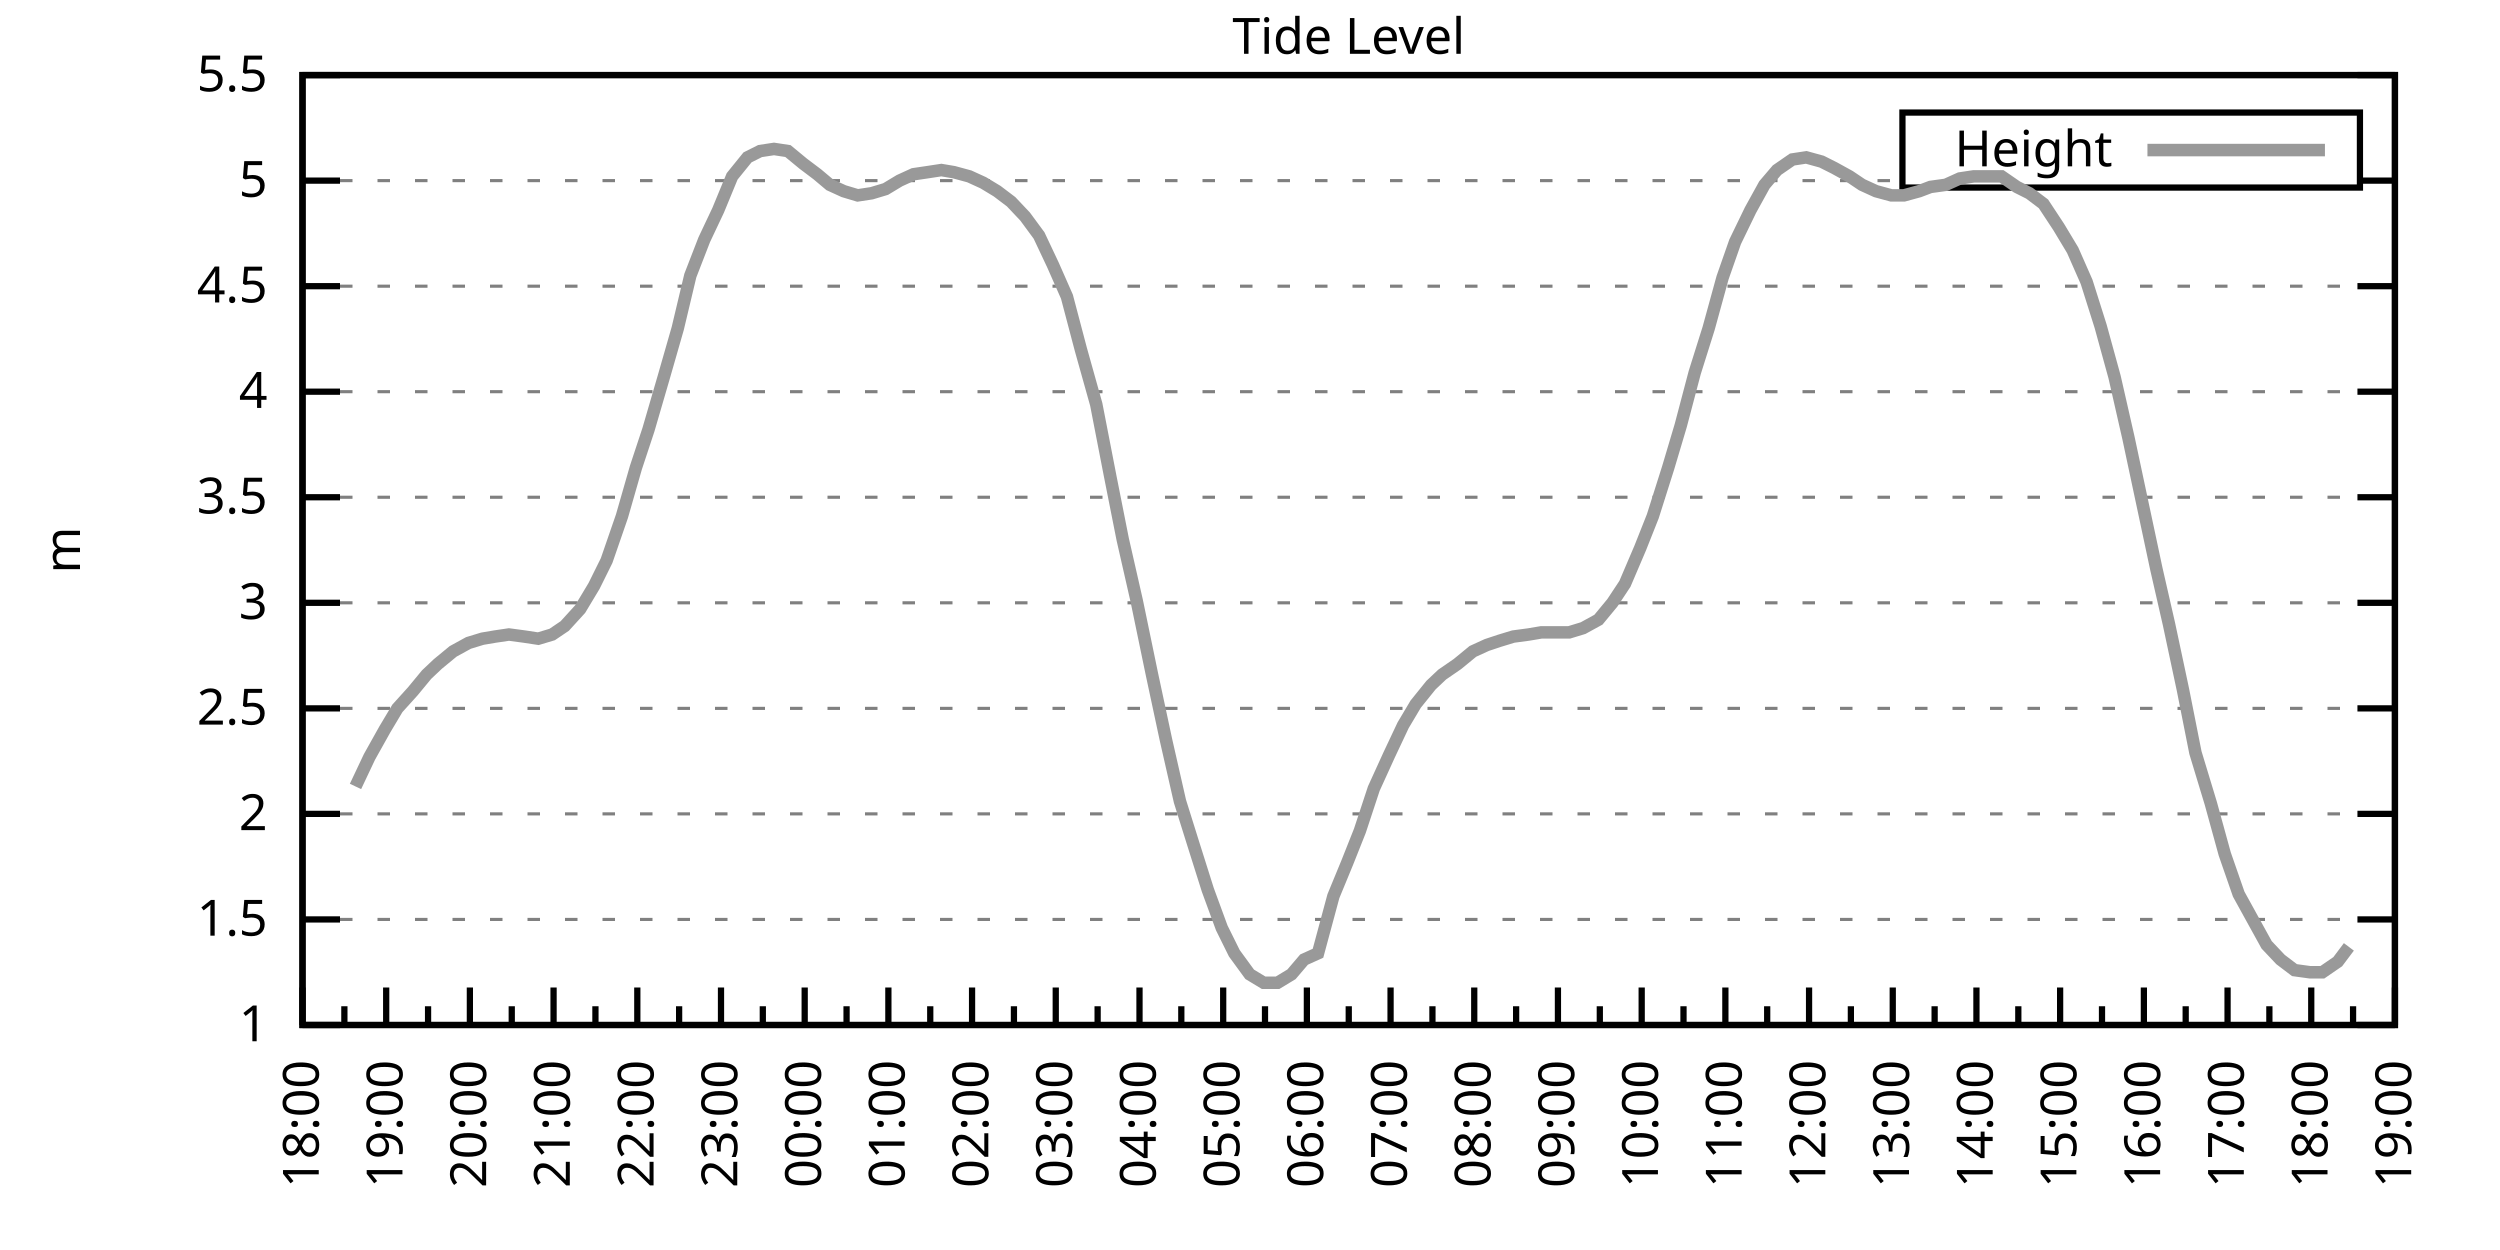
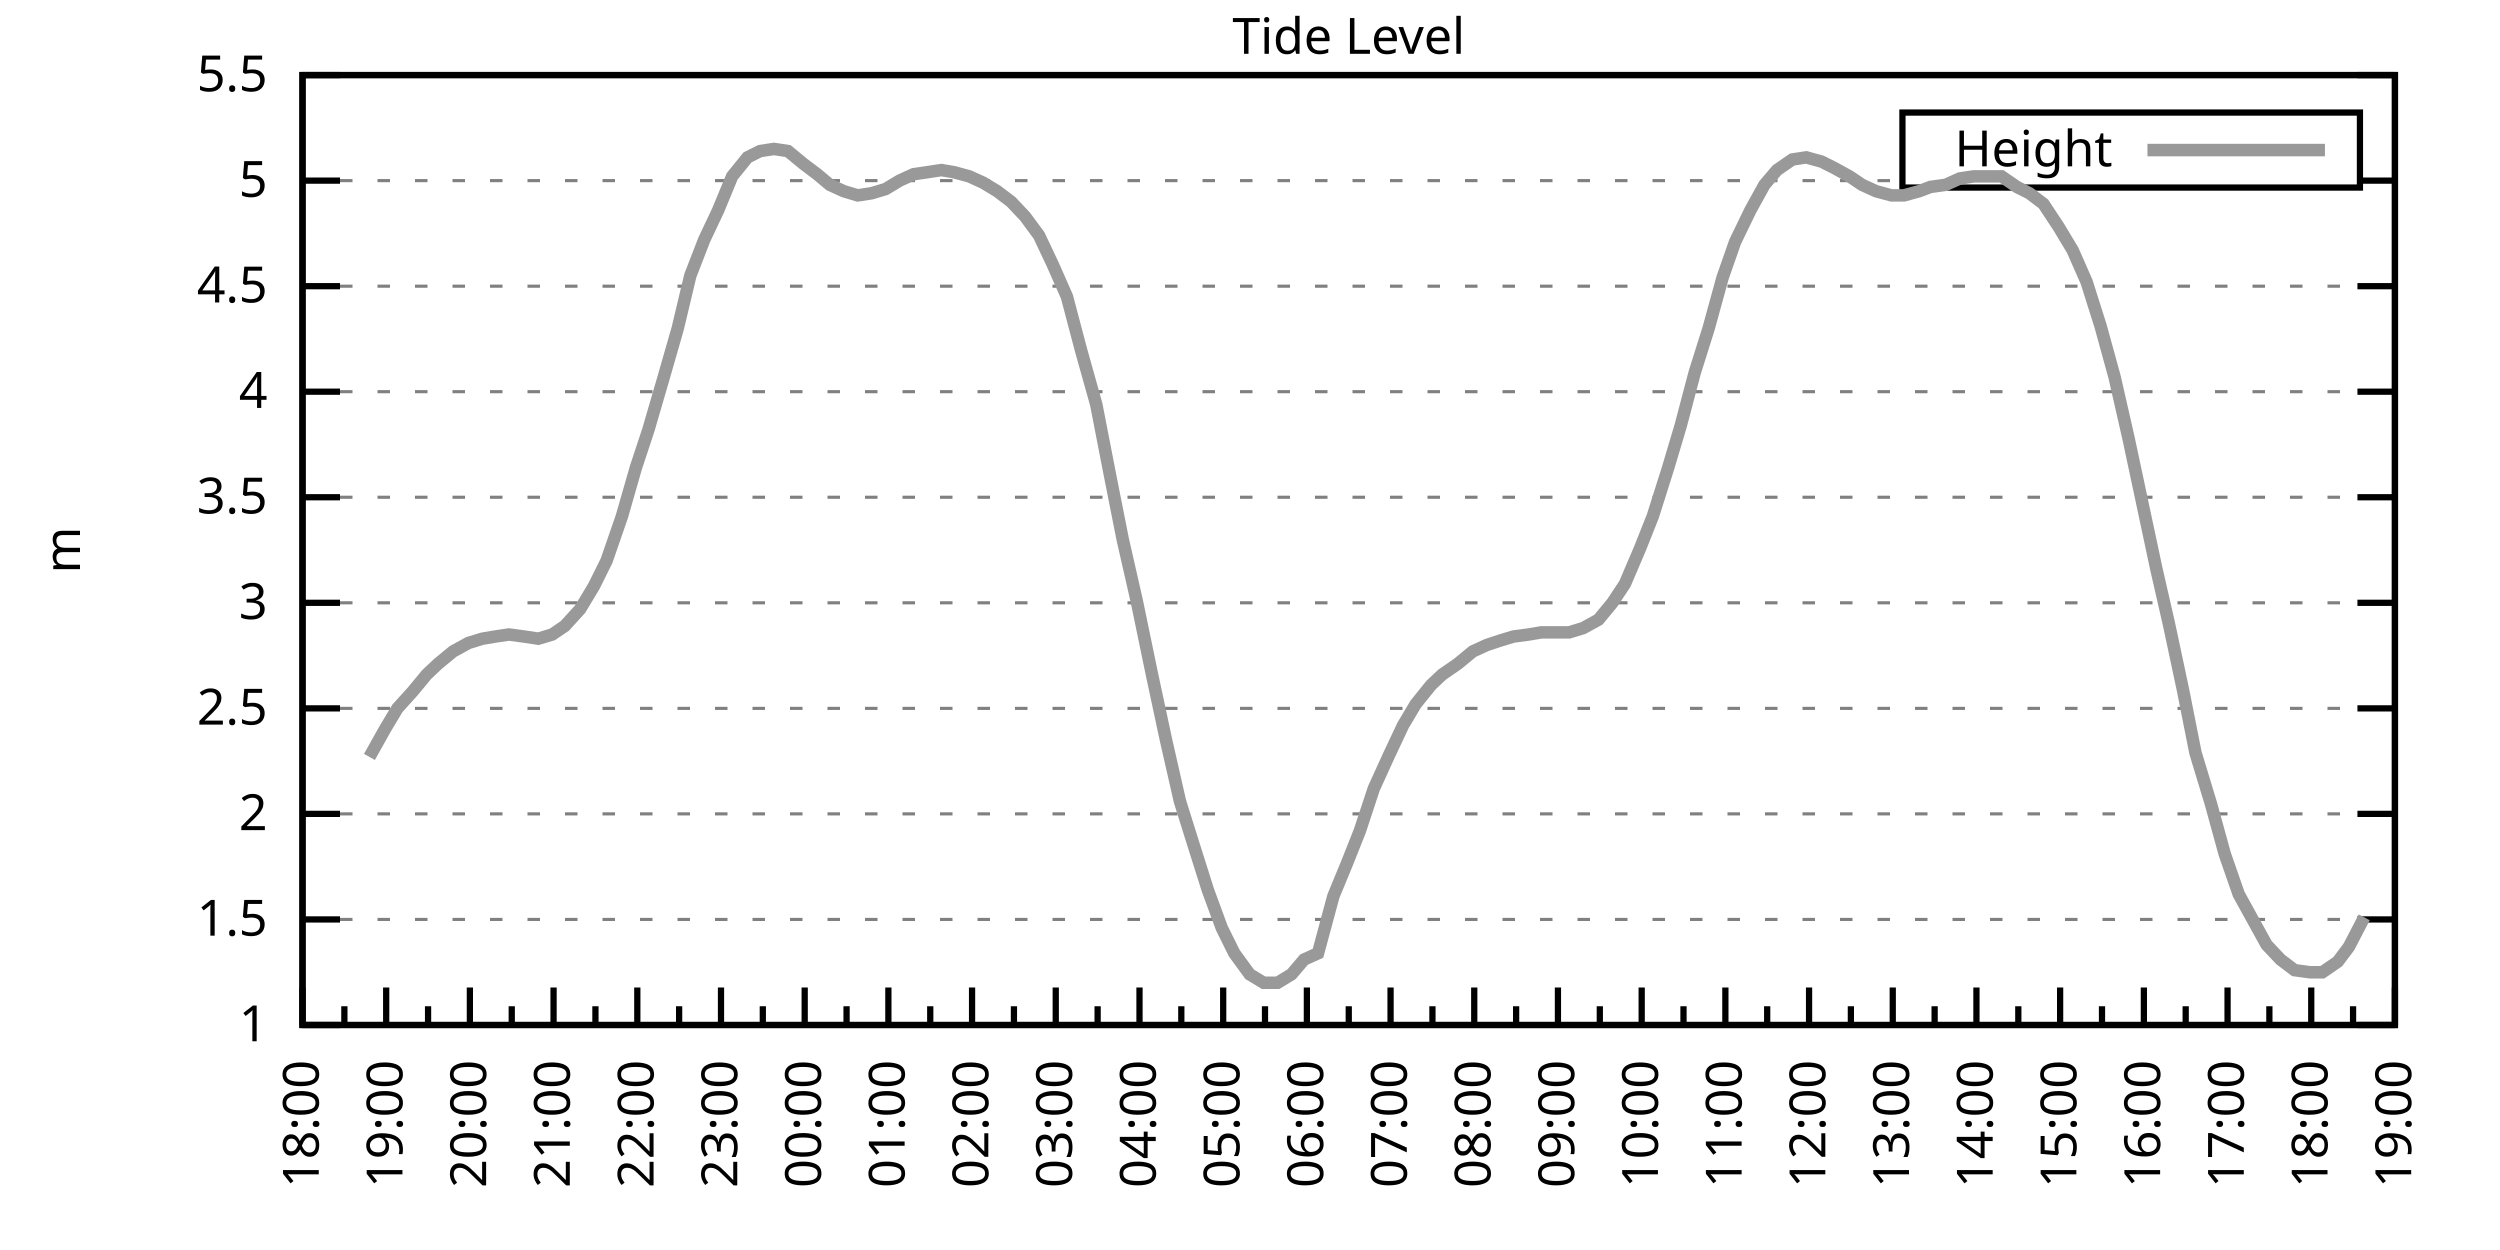
<svg xmlns="http://www.w3.org/2000/svg" xmlns:xlink="http://www.w3.org/1999/xlink" width="400" height="200" viewBox="0 0 400 200">
  <g id="gnuplot_canvas">
    <rect x="0" y="0" width="400" height="200" fill="none" />
    <defs>
      <circle id="gpDot" r="0.5" stroke-width="0.5" stroke="currentColor" />
      <path id="gpPt0" stroke-width="0.333" stroke="currentColor" d="M-1,0 h2 M0,-1 v2" />
      <path id="gpPt1" stroke-width="0.333" stroke="currentColor" d="M-1,-1 L1,1 M1,-1 L-1,1" />
      <path id="gpPt2" stroke-width="0.333" stroke="currentColor" d="M-1,0 L1,0 M0,-1 L0,1 M-1,-1 L1,1 M-1,1 L1,-1" />
      <rect id="gpPt3" stroke-width="0.333" stroke="currentColor" x="-1" y="-1" width="2" height="2" />
      <rect id="gpPt4" stroke-width="0.333" stroke="currentColor" fill="currentColor" x="-1" y="-1" width="2" height="2" />
      <circle id="gpPt5" stroke-width="0.333" stroke="currentColor" cx="0" cy="0" r="1" />
      <use xlink:href="#gpPt5" id="gpPt6" fill="currentColor" stroke="none" />
      <path id="gpPt7" stroke-width="0.333" stroke="currentColor" d="M0,-1.33 L-1.33,0.67 L1.33,0.67 z" />
      <use xlink:href="#gpPt7" id="gpPt8" fill="currentColor" stroke="none" />
      <use xlink:href="#gpPt7" id="gpPt9" stroke="currentColor" transform="rotate(180)" />
      <use xlink:href="#gpPt9" id="gpPt10" fill="currentColor" stroke="none" />
      <use xlink:href="#gpPt3" id="gpPt11" stroke="currentColor" transform="rotate(45)" />
      <use xlink:href="#gpPt11" id="gpPt12" fill="currentColor" stroke="none" />
      <path id="gpPt13" stroke-width="0.333" stroke="currentColor" d="M0,1.330 L1.265,0.411 L0.782,-1.067 L-0.782,-1.076 L-1.265,0.411 z" />
      <use xlink:href="#gpPt13" id="gpPt14" fill="currentColor" stroke="none" />
      <filter id="textbox" filterUnits="objectBoundingBox" x="0" y="0" height="1" width="1">
        <feFlood flood-color="white" flood-opacity="1" result="bgnd" />
        <feComposite in="SourceGraphic" in2="bgnd" operator="atop" />
      </filter>
      <filter id="greybox" filterUnits="objectBoundingBox" x="0" y="0" height="1" width="1">
        <feFlood flood-color="lightgrey" flood-opacity="1" result="grey" />
        <feComposite in="SourceGraphic" in2="grey" operator="atop" />
      </filter>
    </defs>
    <g fill="none" color="white" stroke="currentColor" stroke-width="1.00" stroke-linecap="butt" stroke-linejoin="miter">
</g>
    <g fill="none" color="black" stroke="currentColor" stroke-width="1.00" stroke-linecap="butt" stroke-linejoin="miter">
      <g stroke="none" shape-rendering="crispEdges">
        <polygon fill="rgb(255, 255, 255)" points="48.40,164.00 383.18,164.00 383.18,12.02 48.40,12.02 " />
      </g>
    </g>
    <g fill="none" color="black" stroke="currentColor" stroke-width="1.00" stroke-linecap="butt" stroke-linejoin="miter">
</g>
    <g fill="none" color="black" stroke="black" stroke-width="0.50" stroke-linecap="butt" stroke-linejoin="miter">
</g>
    <g fill="none" color="gray" stroke="currentColor" stroke-width="0.50" stroke-linecap="butt" stroke-linejoin="miter">
      <path stroke="gray" stroke-dasharray="2,4" class="gridline" d="M48.40,164.00 L383.19,164.00  " />
    </g>
    <g fill="none" color="gray" stroke="gray" stroke-width="1.00" stroke-linecap="butt" stroke-linejoin="miter">
</g>
    <g fill="none" color="black" stroke="currentColor" stroke-width="1.00" stroke-linecap="butt" stroke-linejoin="miter">
      <path stroke="black" d="M48.40,164.00 L54.40,164.00 M383.19,164.00 L377.19,164.00  " />
      <g transform="translate(42.80,166.60)" stroke="none" fill="black" font-family="Sans" font-size="8.00" text-anchor="end">
        <text>
          <tspan font-family="Sans"> 1</tspan>
        </text>
      </g>
    </g>
    <g fill="none" color="black" stroke="currentColor" stroke-width="1.00" stroke-linecap="butt" stroke-linejoin="miter">
</g>
    <g fill="none" color="black" stroke="black" stroke-width="0.50" stroke-linecap="butt" stroke-linejoin="miter">
</g>
    <g fill="none" color="gray" stroke="currentColor" stroke-width="0.50" stroke-linecap="butt" stroke-linejoin="miter">
      <path stroke="gray" stroke-dasharray="2,4" class="gridline" d="M48.40,147.11 L383.19,147.11  " />
    </g>
    <g fill="none" color="gray" stroke="gray" stroke-width="1.00" stroke-linecap="butt" stroke-linejoin="miter">
</g>
    <g fill="none" color="black" stroke="currentColor" stroke-width="1.00" stroke-linecap="butt" stroke-linejoin="miter">
      <path stroke="black" d="M48.40,147.11 L54.40,147.11 M383.19,147.11 L377.19,147.11  " />
      <g transform="translate(42.80,149.71)" stroke="none" fill="black" font-family="Sans" font-size="8.00" text-anchor="end">
        <text>
          <tspan font-family="Sans"> 1.5</tspan>
        </text>
      </g>
    </g>
    <g fill="none" color="black" stroke="currentColor" stroke-width="1.00" stroke-linecap="butt" stroke-linejoin="miter">
</g>
    <g fill="none" color="black" stroke="black" stroke-width="0.50" stroke-linecap="butt" stroke-linejoin="miter">
</g>
    <g fill="none" color="gray" stroke="currentColor" stroke-width="0.50" stroke-linecap="butt" stroke-linejoin="miter">
      <path stroke="gray" stroke-dasharray="2,4" class="gridline" d="M48.40,130.22 L383.19,130.22  " />
    </g>
    <g fill="none" color="gray" stroke="gray" stroke-width="1.00" stroke-linecap="butt" stroke-linejoin="miter">
</g>
    <g fill="none" color="black" stroke="currentColor" stroke-width="1.00" stroke-linecap="butt" stroke-linejoin="miter">
      <path stroke="black" d="M48.40,130.22 L54.40,130.22 M383.19,130.22 L377.19,130.22  " />
      <g transform="translate(42.80,132.82)" stroke="none" fill="black" font-family="Sans" font-size="8.00" text-anchor="end">
        <text>
          <tspan font-family="Sans"> 2</tspan>
        </text>
      </g>
    </g>
    <g fill="none" color="black" stroke="currentColor" stroke-width="1.00" stroke-linecap="butt" stroke-linejoin="miter">
</g>
    <g fill="none" color="black" stroke="black" stroke-width="0.50" stroke-linecap="butt" stroke-linejoin="miter">
</g>
    <g fill="none" color="gray" stroke="currentColor" stroke-width="0.50" stroke-linecap="butt" stroke-linejoin="miter">
      <path stroke="gray" stroke-dasharray="2,4" class="gridline" d="M48.40,113.34 L383.19,113.34  " />
    </g>
    <g fill="none" color="gray" stroke="gray" stroke-width="1.00" stroke-linecap="butt" stroke-linejoin="miter">
</g>
    <g fill="none" color="black" stroke="currentColor" stroke-width="1.00" stroke-linecap="butt" stroke-linejoin="miter">
      <path stroke="black" d="M48.40,113.34 L54.40,113.34 M383.19,113.34 L377.19,113.34  " />
      <g transform="translate(42.80,115.94)" stroke="none" fill="black" font-family="Sans" font-size="8.00" text-anchor="end">
        <text>
          <tspan font-family="Sans"> 2.5</tspan>
        </text>
      </g>
    </g>
    <g fill="none" color="black" stroke="currentColor" stroke-width="1.00" stroke-linecap="butt" stroke-linejoin="miter">
</g>
    <g fill="none" color="black" stroke="black" stroke-width="0.50" stroke-linecap="butt" stroke-linejoin="miter">
</g>
    <g fill="none" color="gray" stroke="currentColor" stroke-width="0.50" stroke-linecap="butt" stroke-linejoin="miter">
      <path stroke="gray" stroke-dasharray="2,4" class="gridline" d="M48.40,96.45 L383.19,96.45  " />
    </g>
    <g fill="none" color="gray" stroke="gray" stroke-width="1.00" stroke-linecap="butt" stroke-linejoin="miter">
</g>
    <g fill="none" color="black" stroke="currentColor" stroke-width="1.00" stroke-linecap="butt" stroke-linejoin="miter">
      <path stroke="black" d="M48.40,96.45 L54.40,96.45 M383.19,96.45 L377.19,96.45  " />
      <g transform="translate(42.80,99.05)" stroke="none" fill="black" font-family="Sans" font-size="8.00" text-anchor="end">
        <text>
          <tspan font-family="Sans"> 3</tspan>
        </text>
      </g>
    </g>
    <g fill="none" color="black" stroke="currentColor" stroke-width="1.00" stroke-linecap="butt" stroke-linejoin="miter">
</g>
    <g fill="none" color="black" stroke="black" stroke-width="0.50" stroke-linecap="butt" stroke-linejoin="miter">
</g>
    <g fill="none" color="gray" stroke="currentColor" stroke-width="0.50" stroke-linecap="butt" stroke-linejoin="miter">
      <path stroke="gray" stroke-dasharray="2,4" class="gridline" d="M48.40,79.56 L383.19,79.56  " />
    </g>
    <g fill="none" color="gray" stroke="gray" stroke-width="1.00" stroke-linecap="butt" stroke-linejoin="miter">
</g>
    <g fill="none" color="black" stroke="currentColor" stroke-width="1.00" stroke-linecap="butt" stroke-linejoin="miter">
      <path stroke="black" d="M48.40,79.56 L54.40,79.56 M383.19,79.56 L377.19,79.56  " />
      <g transform="translate(42.80,82.16)" stroke="none" fill="black" font-family="Sans" font-size="8.00" text-anchor="end">
        <text>
          <tspan font-family="Sans"> 3.5</tspan>
        </text>
      </g>
    </g>
    <g fill="none" color="black" stroke="currentColor" stroke-width="1.00" stroke-linecap="butt" stroke-linejoin="miter">
</g>
    <g fill="none" color="black" stroke="black" stroke-width="0.50" stroke-linecap="butt" stroke-linejoin="miter">
</g>
    <g fill="none" color="gray" stroke="currentColor" stroke-width="0.50" stroke-linecap="butt" stroke-linejoin="miter">
      <path stroke="gray" stroke-dasharray="2,4" class="gridline" d="M48.40,62.67 L383.19,62.67  " />
    </g>
    <g fill="none" color="gray" stroke="gray" stroke-width="1.00" stroke-linecap="butt" stroke-linejoin="miter">
</g>
    <g fill="none" color="black" stroke="currentColor" stroke-width="1.00" stroke-linecap="butt" stroke-linejoin="miter">
      <path stroke="black" d="M48.40,62.67 L54.40,62.67 M383.19,62.67 L377.19,62.67  " />
      <g transform="translate(42.80,65.27)" stroke="none" fill="black" font-family="Sans" font-size="8.00" text-anchor="end">
        <text>
          <tspan font-family="Sans"> 4</tspan>
        </text>
      </g>
    </g>
    <g fill="none" color="black" stroke="currentColor" stroke-width="1.00" stroke-linecap="butt" stroke-linejoin="miter">
</g>
    <g fill="none" color="black" stroke="black" stroke-width="0.50" stroke-linecap="butt" stroke-linejoin="miter">
</g>
    <g fill="none" color="gray" stroke="currentColor" stroke-width="0.50" stroke-linecap="butt" stroke-linejoin="miter">
      <path stroke="gray" stroke-dasharray="2,4" class="gridline" d="M48.40,45.79 L383.19,45.79  " />
    </g>
    <g fill="none" color="gray" stroke="gray" stroke-width="1.00" stroke-linecap="butt" stroke-linejoin="miter">
</g>
    <g fill="none" color="black" stroke="currentColor" stroke-width="1.00" stroke-linecap="butt" stroke-linejoin="miter">
      <path stroke="black" d="M48.40,45.79 L54.40,45.79 M383.19,45.79 L377.19,45.79  " />
      <g transform="translate(42.80,48.39)" stroke="none" fill="black" font-family="Sans" font-size="8.00" text-anchor="end">
        <text>
          <tspan font-family="Sans"> 4.5</tspan>
        </text>
      </g>
    </g>
    <g fill="none" color="black" stroke="currentColor" stroke-width="1.00" stroke-linecap="butt" stroke-linejoin="miter">
</g>
    <g fill="none" color="black" stroke="black" stroke-width="0.50" stroke-linecap="butt" stroke-linejoin="miter">
</g>
    <g fill="none" color="gray" stroke="currentColor" stroke-width="0.50" stroke-linecap="butt" stroke-linejoin="miter">
      <path stroke="gray" stroke-dasharray="2,4" class="gridline" d="M48.40,28.90 L304.39,28.90 M377.59,28.90 L383.19,28.90  " />
    </g>
    <g fill="none" color="gray" stroke="gray" stroke-width="1.00" stroke-linecap="butt" stroke-linejoin="miter">
</g>
    <g fill="none" color="black" stroke="currentColor" stroke-width="1.00" stroke-linecap="butt" stroke-linejoin="miter">
      <path stroke="black" d="M48.40,28.90 L54.40,28.90 M383.19,28.90 L377.19,28.90  " />
      <g transform="translate(42.80,31.50)" stroke="none" fill="black" font-family="Sans" font-size="8.00" text-anchor="end">
        <text>
          <tspan font-family="Sans"> 5</tspan>
        </text>
      </g>
    </g>
    <g fill="none" color="black" stroke="currentColor" stroke-width="1.00" stroke-linecap="butt" stroke-linejoin="miter">
</g>
    <g fill="none" color="black" stroke="black" stroke-width="0.50" stroke-linecap="butt" stroke-linejoin="miter">
</g>
    <g fill="none" color="gray" stroke="currentColor" stroke-width="0.50" stroke-linecap="butt" stroke-linejoin="miter">
      <path stroke="gray" stroke-dasharray="2,4" class="gridline" d="M48.40,12.01 L383.19,12.01  " />
    </g>
    <g fill="none" color="gray" stroke="gray" stroke-width="1.00" stroke-linecap="butt" stroke-linejoin="miter">
</g>
    <g fill="none" color="black" stroke="currentColor" stroke-width="1.00" stroke-linecap="butt" stroke-linejoin="miter">
      <path stroke="black" d="M48.40,12.01 L54.40,12.01 M383.19,12.01 L377.19,12.01  " />
      <g transform="translate(42.80,14.61)" stroke="none" fill="black" font-family="Sans" font-size="8.00" text-anchor="end">
        <text>
          <tspan font-family="Sans"> 5.5</tspan>
        </text>
      </g>
    </g>
    <g fill="none" color="black" stroke="currentColor" stroke-width="1.00" stroke-linecap="butt" stroke-linejoin="miter">
      <path stroke="black" d="M48.40,164.00 L48.40,158.00  " />
      <g transform="translate(51.00,169.60) rotate(270)" stroke="none" fill="black" font-family="Sans" font-size="8.00" text-anchor="end">
        <text>
          <tspan font-family="Sans">18:00</tspan>
        </text>
      </g>
    </g>
    <g fill="none" color="black" stroke="currentColor" stroke-width="1.00" stroke-linecap="butt" stroke-linejoin="miter">
      <path stroke="black" d="M55.10,164.00 L55.10,161.00 M61.79,164.00 L61.79,158.00  " />
      <g transform="translate(64.39,169.60) rotate(270)" stroke="none" fill="black" font-family="Sans" font-size="8.00" text-anchor="end">
        <text>
          <tspan font-family="Sans">19:00</tspan>
        </text>
      </g>
    </g>
    <g fill="none" color="black" stroke="currentColor" stroke-width="1.00" stroke-linecap="butt" stroke-linejoin="miter">
      <path stroke="black" d="M68.49,164.00 L68.49,161.00 M75.18,164.00 L75.18,158.00  " />
      <g transform="translate(77.78,169.60) rotate(270)" stroke="none" fill="black" font-family="Sans" font-size="8.00" text-anchor="end">
        <text>
          <tspan font-family="Sans">20:00</tspan>
        </text>
      </g>
    </g>
    <g fill="none" color="black" stroke="currentColor" stroke-width="1.00" stroke-linecap="butt" stroke-linejoin="miter">
      <path stroke="black" d="M81.88,164.00 L81.88,161.00 M88.57,164.00 L88.57,158.00  " />
      <g transform="translate(91.17,169.60) rotate(270)" stroke="none" fill="black" font-family="Sans" font-size="8.00" text-anchor="end">
        <text>
          <tspan font-family="Sans">21:00</tspan>
        </text>
      </g>
    </g>
    <g fill="none" color="black" stroke="currentColor" stroke-width="1.00" stroke-linecap="butt" stroke-linejoin="miter">
      <path stroke="black" d="M95.27,164.00 L95.27,161.00 M101.97,164.00 L101.97,158.00  " />
      <g transform="translate(104.57,169.60) rotate(270)" stroke="none" fill="black" font-family="Sans" font-size="8.00" text-anchor="end">
        <text>
          <tspan font-family="Sans">22:00</tspan>
        </text>
      </g>
    </g>
    <g fill="none" color="black" stroke="currentColor" stroke-width="1.00" stroke-linecap="butt" stroke-linejoin="miter">
      <path stroke="black" d="M108.66,164.00 L108.66,161.00 M115.36,164.00 L115.36,158.00  " />
      <g transform="translate(117.96,169.60) rotate(270)" stroke="none" fill="black" font-family="Sans" font-size="8.00" text-anchor="end">
        <text>
          <tspan font-family="Sans">23:00</tspan>
        </text>
      </g>
    </g>
    <g fill="none" color="black" stroke="currentColor" stroke-width="1.00" stroke-linecap="butt" stroke-linejoin="miter">
      <path stroke="black" d="M122.05,164.00 L122.05,161.00 M128.75,164.00 L128.75,158.00  " />
      <g transform="translate(131.35,169.60) rotate(270)" stroke="none" fill="black" font-family="Sans" font-size="8.00" text-anchor="end">
        <text>
          <tspan font-family="Sans">00:00</tspan>
        </text>
      </g>
    </g>
    <g fill="none" color="black" stroke="currentColor" stroke-width="1.00" stroke-linecap="butt" stroke-linejoin="miter">
      <path stroke="black" d="M135.45,164.00 L135.45,161.00 M142.14,164.00 L142.14,158.00  " />
      <g transform="translate(144.74,169.60) rotate(270)" stroke="none" fill="black" font-family="Sans" font-size="8.00" text-anchor="end">
        <text>
          <tspan font-family="Sans">01:00</tspan>
        </text>
      </g>
    </g>
    <g fill="none" color="black" stroke="currentColor" stroke-width="1.00" stroke-linecap="butt" stroke-linejoin="miter">
      <path stroke="black" d="M148.84,164.00 L148.84,161.00 M155.53,164.00 L155.53,158.00  " />
      <g transform="translate(158.13,169.60) rotate(270)" stroke="none" fill="black" font-family="Sans" font-size="8.00" text-anchor="end">
        <text>
          <tspan font-family="Sans">02:00</tspan>
        </text>
      </g>
    </g>
    <g fill="none" color="black" stroke="currentColor" stroke-width="1.00" stroke-linecap="butt" stroke-linejoin="miter">
      <path stroke="black" d="M162.23,164.00 L162.23,161.00 M168.92,164.00 L168.92,158.00  " />
      <g transform="translate(171.52,169.60) rotate(270)" stroke="none" fill="black" font-family="Sans" font-size="8.00" text-anchor="end">
        <text>
          <tspan font-family="Sans">03:00</tspan>
        </text>
      </g>
    </g>
    <g fill="none" color="black" stroke="currentColor" stroke-width="1.00" stroke-linecap="butt" stroke-linejoin="miter">
      <path stroke="black" d="M175.62,164.00 L175.62,161.00 M182.32,164.00 L182.32,158.00  " />
      <g transform="translate(184.92,169.60) rotate(270)" stroke="none" fill="black" font-family="Sans" font-size="8.00" text-anchor="end">
        <text>
          <tspan font-family="Sans">04:00</tspan>
        </text>
      </g>
    </g>
    <g fill="none" color="black" stroke="currentColor" stroke-width="1.00" stroke-linecap="butt" stroke-linejoin="miter">
      <path stroke="black" d="M189.01,164.00 L189.01,161.00 M195.71,164.00 L195.71,158.00  " />
      <g transform="translate(198.31,169.60) rotate(270)" stroke="none" fill="black" font-family="Sans" font-size="8.00" text-anchor="end">
        <text>
          <tspan font-family="Sans">05:00</tspan>
        </text>
      </g>
    </g>
    <g fill="none" color="black" stroke="currentColor" stroke-width="1.00" stroke-linecap="butt" stroke-linejoin="miter">
      <path stroke="black" d="M202.40,164.00 L202.40,161.00 M209.10,164.00 L209.10,158.00  " />
      <g transform="translate(211.70,169.60) rotate(270)" stroke="none" fill="black" font-family="Sans" font-size="8.00" text-anchor="end">
        <text>
          <tspan font-family="Sans">06:00</tspan>
        </text>
      </g>
    </g>
    <g fill="none" color="black" stroke="currentColor" stroke-width="1.00" stroke-linecap="butt" stroke-linejoin="miter">
      <path stroke="black" d="M215.80,164.00 L215.80,161.00 M222.49,164.00 L222.49,158.00  " />
      <g transform="translate(225.09,169.60) rotate(270)" stroke="none" fill="black" font-family="Sans" font-size="8.00" text-anchor="end">
        <text>
          <tspan font-family="Sans">07:00</tspan>
        </text>
      </g>
    </g>
    <g fill="none" color="black" stroke="currentColor" stroke-width="1.00" stroke-linecap="butt" stroke-linejoin="miter">
      <path stroke="black" d="M229.19,164.00 L229.19,161.00 M235.88,164.00 L235.88,158.00  " />
      <g transform="translate(238.48,169.60) rotate(270)" stroke="none" fill="black" font-family="Sans" font-size="8.00" text-anchor="end">
        <text>
          <tspan font-family="Sans">08:00</tspan>
        </text>
      </g>
    </g>
    <g fill="none" color="black" stroke="currentColor" stroke-width="1.00" stroke-linecap="butt" stroke-linejoin="miter">
      <path stroke="black" d="M242.58,164.00 L242.58,161.00 M249.27,164.00 L249.27,158.00  " />
      <g transform="translate(251.87,169.60) rotate(270)" stroke="none" fill="black" font-family="Sans" font-size="8.00" text-anchor="end">
        <text>
          <tspan font-family="Sans">09:00</tspan>
        </text>
      </g>
    </g>
    <g fill="none" color="black" stroke="currentColor" stroke-width="1.00" stroke-linecap="butt" stroke-linejoin="miter">
      <path stroke="black" d="M255.97,164.00 L255.97,161.00 M262.67,164.00 L262.67,158.00  " />
      <g transform="translate(265.27,169.60) rotate(270)" stroke="none" fill="black" font-family="Sans" font-size="8.00" text-anchor="end">
        <text>
          <tspan font-family="Sans">10:00</tspan>
        </text>
      </g>
    </g>
    <g fill="none" color="black" stroke="currentColor" stroke-width="1.00" stroke-linecap="butt" stroke-linejoin="miter">
      <path stroke="black" d="M269.36,164.00 L269.36,161.00 M276.06,164.00 L276.06,158.00  " />
      <g transform="translate(278.66,169.60) rotate(270)" stroke="none" fill="black" font-family="Sans" font-size="8.00" text-anchor="end">
        <text>
          <tspan font-family="Sans">11:00</tspan>
        </text>
      </g>
    </g>
    <g fill="none" color="black" stroke="currentColor" stroke-width="1.00" stroke-linecap="butt" stroke-linejoin="miter">
      <path stroke="black" d="M282.75,164.00 L282.75,161.00 M289.45,164.00 L289.45,158.00  " />
      <g transform="translate(292.05,169.60) rotate(270)" stroke="none" fill="black" font-family="Sans" font-size="8.00" text-anchor="end">
        <text>
          <tspan font-family="Sans">12:00</tspan>
        </text>
      </g>
    </g>
    <g fill="none" color="black" stroke="currentColor" stroke-width="1.00" stroke-linecap="butt" stroke-linejoin="miter">
      <path stroke="black" d="M296.14,164.00 L296.14,161.00 M302.84,164.00 L302.84,158.00  " />
      <g transform="translate(305.44,169.60) rotate(270)" stroke="none" fill="black" font-family="Sans" font-size="8.00" text-anchor="end">
        <text>
          <tspan font-family="Sans">13:00</tspan>
        </text>
      </g>
    </g>
    <g fill="none" color="black" stroke="currentColor" stroke-width="1.00" stroke-linecap="butt" stroke-linejoin="miter">
      <path stroke="black" d="M309.54,164.00 L309.54,161.00 M316.23,164.00 L316.23,158.00  " />
      <g transform="translate(318.83,169.60) rotate(270)" stroke="none" fill="black" font-family="Sans" font-size="8.00" text-anchor="end">
        <text>
          <tspan font-family="Sans">14:00</tspan>
        </text>
      </g>
    </g>
    <g fill="none" color="black" stroke="currentColor" stroke-width="1.00" stroke-linecap="butt" stroke-linejoin="miter">
      <path stroke="black" d="M322.93,164.00 L322.93,161.00 M329.62,164.00 L329.62,158.00  " />
      <g transform="translate(332.22,169.60) rotate(270)" stroke="none" fill="black" font-family="Sans" font-size="8.00" text-anchor="end">
        <text>
          <tspan font-family="Sans">15:00</tspan>
        </text>
      </g>
    </g>
    <g fill="none" color="black" stroke="currentColor" stroke-width="1.00" stroke-linecap="butt" stroke-linejoin="miter">
      <path stroke="black" d="M336.32,164.00 L336.32,161.00 M343.02,164.00 L343.02,158.00  " />
      <g transform="translate(345.62,169.60) rotate(270)" stroke="none" fill="black" font-family="Sans" font-size="8.00" text-anchor="end">
        <text>
          <tspan font-family="Sans">16:00</tspan>
        </text>
      </g>
    </g>
    <g fill="none" color="black" stroke="currentColor" stroke-width="1.00" stroke-linecap="butt" stroke-linejoin="miter">
      <path stroke="black" d="M349.71,164.00 L349.71,161.00 M356.41,164.00 L356.41,158.00  " />
      <g transform="translate(359.01,169.60) rotate(270)" stroke="none" fill="black" font-family="Sans" font-size="8.00" text-anchor="end">
        <text>
          <tspan font-family="Sans">17:00</tspan>
        </text>
      </g>
    </g>
    <g fill="none" color="black" stroke="currentColor" stroke-width="1.00" stroke-linecap="butt" stroke-linejoin="miter">
      <path stroke="black" d="M363.10,164.00 L363.10,161.00 M369.80,164.00 L369.80,158.00  " />
      <g transform="translate(372.40,169.60) rotate(270)" stroke="none" fill="black" font-family="Sans" font-size="8.00" text-anchor="end">
        <text>
          <tspan font-family="Sans">18:00</tspan>
        </text>
      </g>
    </g>
    <g fill="none" color="black" stroke="currentColor" stroke-width="1.00" stroke-linecap="butt" stroke-linejoin="miter">
      <path stroke="black" d="M376.49,164.00 L376.49,161.00 M383.19,164.00 L383.19,158.00  " />
      <g transform="translate(385.79,169.60) rotate(270)" stroke="none" fill="black" font-family="Sans" font-size="8.00" text-anchor="end">
        <text>
          <tspan font-family="Sans">19:00</tspan>
        </text>
      </g>
    </g>
    <g fill="none" color="black" stroke="currentColor" stroke-width="1.00" stroke-linecap="butt" stroke-linejoin="miter">
</g>
    <g fill="none" color="black" stroke="currentColor" stroke-width="1.00" stroke-linecap="butt" stroke-linejoin="miter">
      <path stroke="black" d="M48.40,12.01 L48.40,164.00 L383.19,164.00 L383.19,12.01 L48.40,12.01 Z  " />
    </g>
    <g fill="none" color="black" stroke="currentColor" stroke-width="1.00" stroke-linecap="butt" stroke-linejoin="miter">
      <g transform="translate(12.80,88.01) rotate(270)" stroke="none" fill="black" font-family="Sans" font-size="8.00" text-anchor="middle">
        <text>
          <tspan font-family="Sans">m</tspan>
        </text>
      </g>
    </g>
    <g fill="none" color="black" stroke="currentColor" stroke-width="1.00" stroke-linecap="butt" stroke-linejoin="miter">
</g>
    <g fill="none" color="black" stroke="currentColor" stroke-width="1.00" stroke-linecap="butt" stroke-linejoin="miter">
      <path stroke="black" d="M304.39,30.01 L304.39,18.01 L377.59,18.01 L377.59,30.01 L304.39,30.01 Z  " />
    </g>
    <g id="Tide_level_plot_1">
      <g fill="none" color="white" stroke="black" stroke-width="2.00" stroke-linecap="butt" stroke-linejoin="miter">
</g>
      <g fill="none" color="black" stroke="currentColor" stroke-width="2.00" stroke-linecap="butt" stroke-linejoin="miter">
        <g transform="translate(337.99,26.61)" stroke="none" fill="black" font-family="Sans" font-size="8.00" text-anchor="end">
          <text>
            <tspan font-family="Sans">Height</tspan>
          </text>
        </g>
      </g>
      <g fill="none" color="black" stroke="currentColor" stroke-width="2.00" stroke-linecap="butt" stroke-linejoin="miter">
-         <path stroke="rgb(153, 153, 153)" d="M343.59,24.01 L371.99,24.01 M56.88,125.83 L59.11,121.11 L61.57,116.71 L63.58,113.34 L66.03,110.63 L68.26,107.93   L70.05,106.24 L72.50,104.22 L74.96,102.87 L77.19,102.19 L79.20,101.85 L81.43,101.52 L83.89,101.85 L86.12,102.19   L88.35,101.52 L90.36,100.16 L92.82,97.46 L95.05,93.75 L97.06,89.69 L99.51,82.60 L101.74,74.83 L103.75,68.75   L106.21,60.31 L108.44,52.54 L110.45,44.10 L112.68,38.35 L114.91,33.63 L117.14,28.22 L119.60,25.18 L121.61,24.17   L123.84,23.83 L126.07,24.17 L128.53,26.20 L130.76,27.88 L132.77,29.57 L135.00,30.59 L137.23,31.26 L139.46,30.92   L141.69,30.25 L143.93,28.90 L146.16,27.88 L148.39,27.55 L150.62,27.21 L152.63,27.55 L155.09,28.22 L157.32,29.24   L159.55,30.59 L161.78,32.28 L164.01,34.64 L166.25,37.68 L168.48,42.41 L170.71,47.47 L172.94,55.92 L175.40,64.70   L177.63,76.18 L179.64,86.32 L181.87,96.11 L184.32,107.93 L186.56,118.40 L188.79,128.20 L190.80,134.62 L193.25,142.38   L195.48,148.46 L197.49,152.52 L199.95,155.89 L202.18,157.24 L204.41,157.24 L206.64,155.89 L208.65,153.53 L210.88,152.52   L213.34,143.40 L215.57,137.99 L217.58,132.93 L219.81,126.17 L222.27,120.77 L224.50,116.04 L226.51,112.66 L228.96,109.62   L230.75,107.93 L233.20,106.24 L235.66,104.22 L237.89,103.20 L239.90,102.53 L242.13,101.85 L244.59,101.52 L246.60,101.18   L249.05,101.18 L251.06,101.18 L253.29,100.50 L255.75,99.15 L257.98,96.45 L259.99,93.41 L262.44,87.67 L264.45,82.60   L266.91,74.83 L268.92,68.08 L271.15,59.63 L273.38,52.54 L275.61,44.43 L277.62,38.69 L280.07,33.63 L282.31,29.57   L284.32,27.21 L286.77,25.52 L289.00,25.18 L291.46,25.86 L293.47,26.87 L295.92,28.22 L297.93,29.57 L300.16,30.59   L302.62,31.26 L304.63,31.26 L307.08,30.59 L308.87,29.91 L311.32,29.57 L313.55,28.56 L315.79,28.22 L318.24,28.22   L320.25,28.22 L322.70,29.91 L324.71,30.92 L326.95,32.61 L329.40,36.33 L331.63,40.04 L333.86,45.11 L336.10,52.20   L338.33,60.31 L340.56,70.10 L342.79,80.57 L345.02,91.04 L347.03,99.83 L349.26,110.30 L351.27,120.43 L353.73,128.54   L355.96,136.64 L358.19,143.06 L360.42,147.11 L362.66,151.17 L364.89,153.53 L367.12,155.22 L369.58,155.56 L371.58,155.56   L374.04,153.87 L375.82,151.50  " />
+         <path stroke="rgb(153, 153, 153)" d="M343.59,24.01 L371.99,24.01 M59.11,121.11 L61.57,116.71 L63.58,113.34 L66.03,110.63 L68.26,107.93 L70.05,106.24   L72.50,104.22 L74.96,102.87 L77.19,102.19 L79.20,101.85 L81.43,101.52 L83.89,101.85 L86.12,102.19 L88.35,101.52   L90.36,100.16 L92.82,97.46 L95.05,93.75 L97.06,89.69 L99.51,82.60 L101.74,74.83 L103.75,68.75 L106.21,60.31   L108.44,52.54 L110.45,44.10 L112.68,38.35 L114.91,33.63 L117.14,28.22 L119.60,25.18 L121.61,24.17 L123.84,23.83   L126.07,24.17 L128.53,26.20 L130.76,27.88 L132.77,29.57 L135.00,30.59 L137.23,31.26 L139.46,30.92 L141.69,30.25   L143.93,28.90 L146.16,27.88 L148.39,27.55 L150.62,27.21 L152.63,27.55 L155.09,28.22 L157.32,29.24 L159.55,30.59   L161.78,32.28 L164.01,34.64 L166.25,37.68 L168.48,42.41 L170.71,47.47 L172.94,55.92 L175.40,64.70 L177.63,76.18   L179.64,86.32 L181.87,96.11 L184.32,107.93 L186.56,118.40 L188.79,128.20 L190.80,134.62 L193.25,142.38 L195.48,148.46   L197.49,152.52 L199.95,155.89 L202.18,157.24 L204.41,157.24 L206.64,155.89 L208.65,153.53 L210.88,152.52 L213.34,143.40   L215.57,137.99 L217.58,132.93 L219.81,126.17 L222.27,120.77 L224.50,116.04 L226.51,112.66 L228.96,109.62 L230.75,107.93   L233.20,106.24 L235.66,104.22 L237.89,103.20 L239.90,102.53 L242.13,101.85 L244.59,101.52 L246.60,101.18 L249.05,101.18   L251.06,101.18 L253.29,100.50 L255.75,99.15 L257.98,96.45 L259.99,93.41 L262.44,87.67 L264.45,82.60 L266.91,74.83   L268.92,68.08 L271.15,59.63 L273.38,52.54 L275.61,44.43 L277.62,38.69 L280.07,33.63 L282.31,29.57 L284.32,27.21   L286.77,25.52 L289.00,25.18 L291.46,25.86 L293.47,26.87 L295.92,28.22 L297.93,29.57 L300.16,30.59 L302.62,31.26   L304.63,31.26 L307.08,30.59 L308.87,29.91 L311.32,29.57 L313.55,28.56 L315.79,28.22 L318.24,28.22 L320.25,28.22   L322.70,29.91 L324.71,30.92 L326.95,32.61 L329.40,36.33 L331.63,40.04 L333.86,45.11 L336.10,52.20 L338.33,60.31   L340.56,70.10 L342.79,80.57 L345.02,91.04 L347.03,99.83 L349.26,110.30 L351.27,120.43 L353.73,128.54 L355.96,136.64   L358.19,143.06 L360.42,147.11 L362.66,151.17 L364.89,153.53 L367.12,155.22 L369.58,155.56 L371.58,155.56 L374.04,153.87   L375.82,151.50 L378.28,146.77  " />
      </g>
    </g>
    <g fill="none" color="black" stroke="currentColor" stroke-width="2.00" stroke-linecap="butt" stroke-linejoin="miter">
</g>
    <g fill="none" color="black" stroke="black" stroke-width="1.00" stroke-linecap="butt" stroke-linejoin="miter">
</g>
    <g fill="none" color="black" stroke="currentColor" stroke-width="1.00" stroke-linecap="butt" stroke-linejoin="miter">
      <path stroke="black" d="M48.40,12.01 L48.40,164.00 L383.19,164.00 L383.19,12.01 L48.40,12.01 Z  " />
    </g>
    <g fill="none" color="black" stroke="currentColor" stroke-width="1.00" stroke-linecap="butt" stroke-linejoin="miter">
      <g transform="translate(215.79,8.61)" stroke="none" fill="black" font-family="Sans" font-size="8.00" text-anchor="middle">
        <text>
          <tspan font-family="Sans">Tide Level</tspan>
        </text>
      </g>
    </g>
    <g fill="none" color="black" stroke="currentColor" stroke-width="1.00" stroke-linecap="butt" stroke-linejoin="miter">
</g>
  </g>
</svg>
